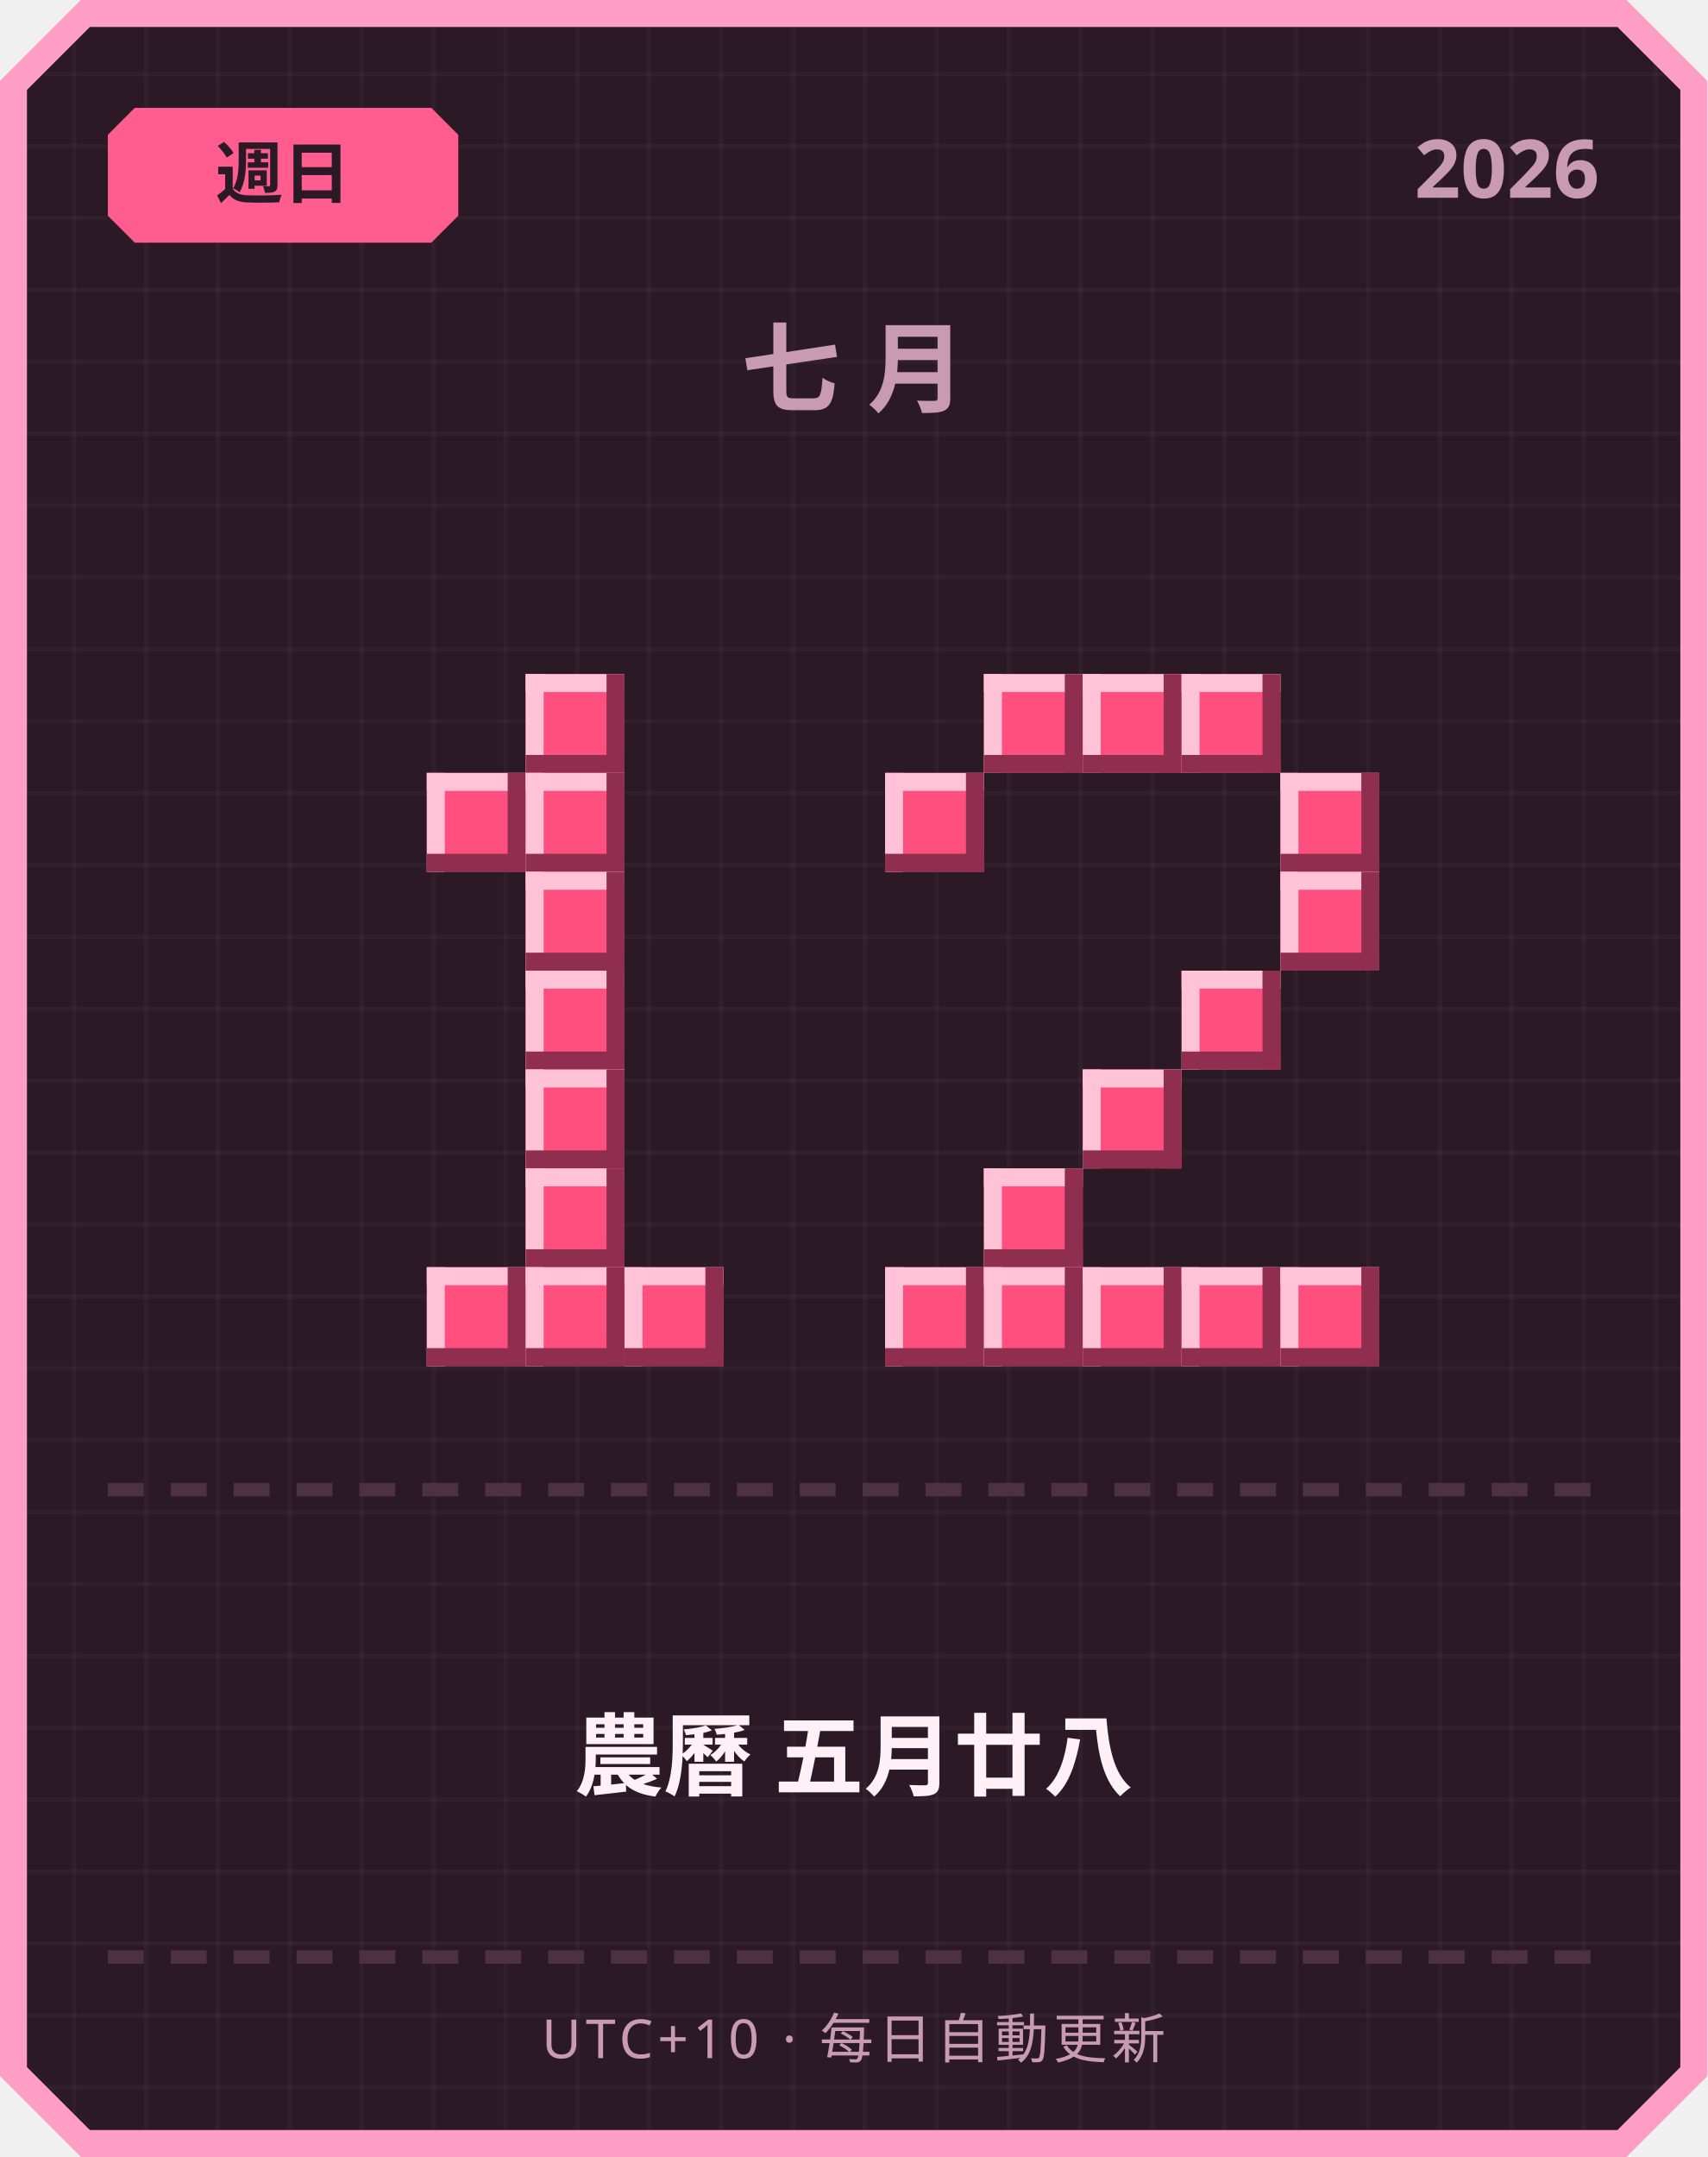
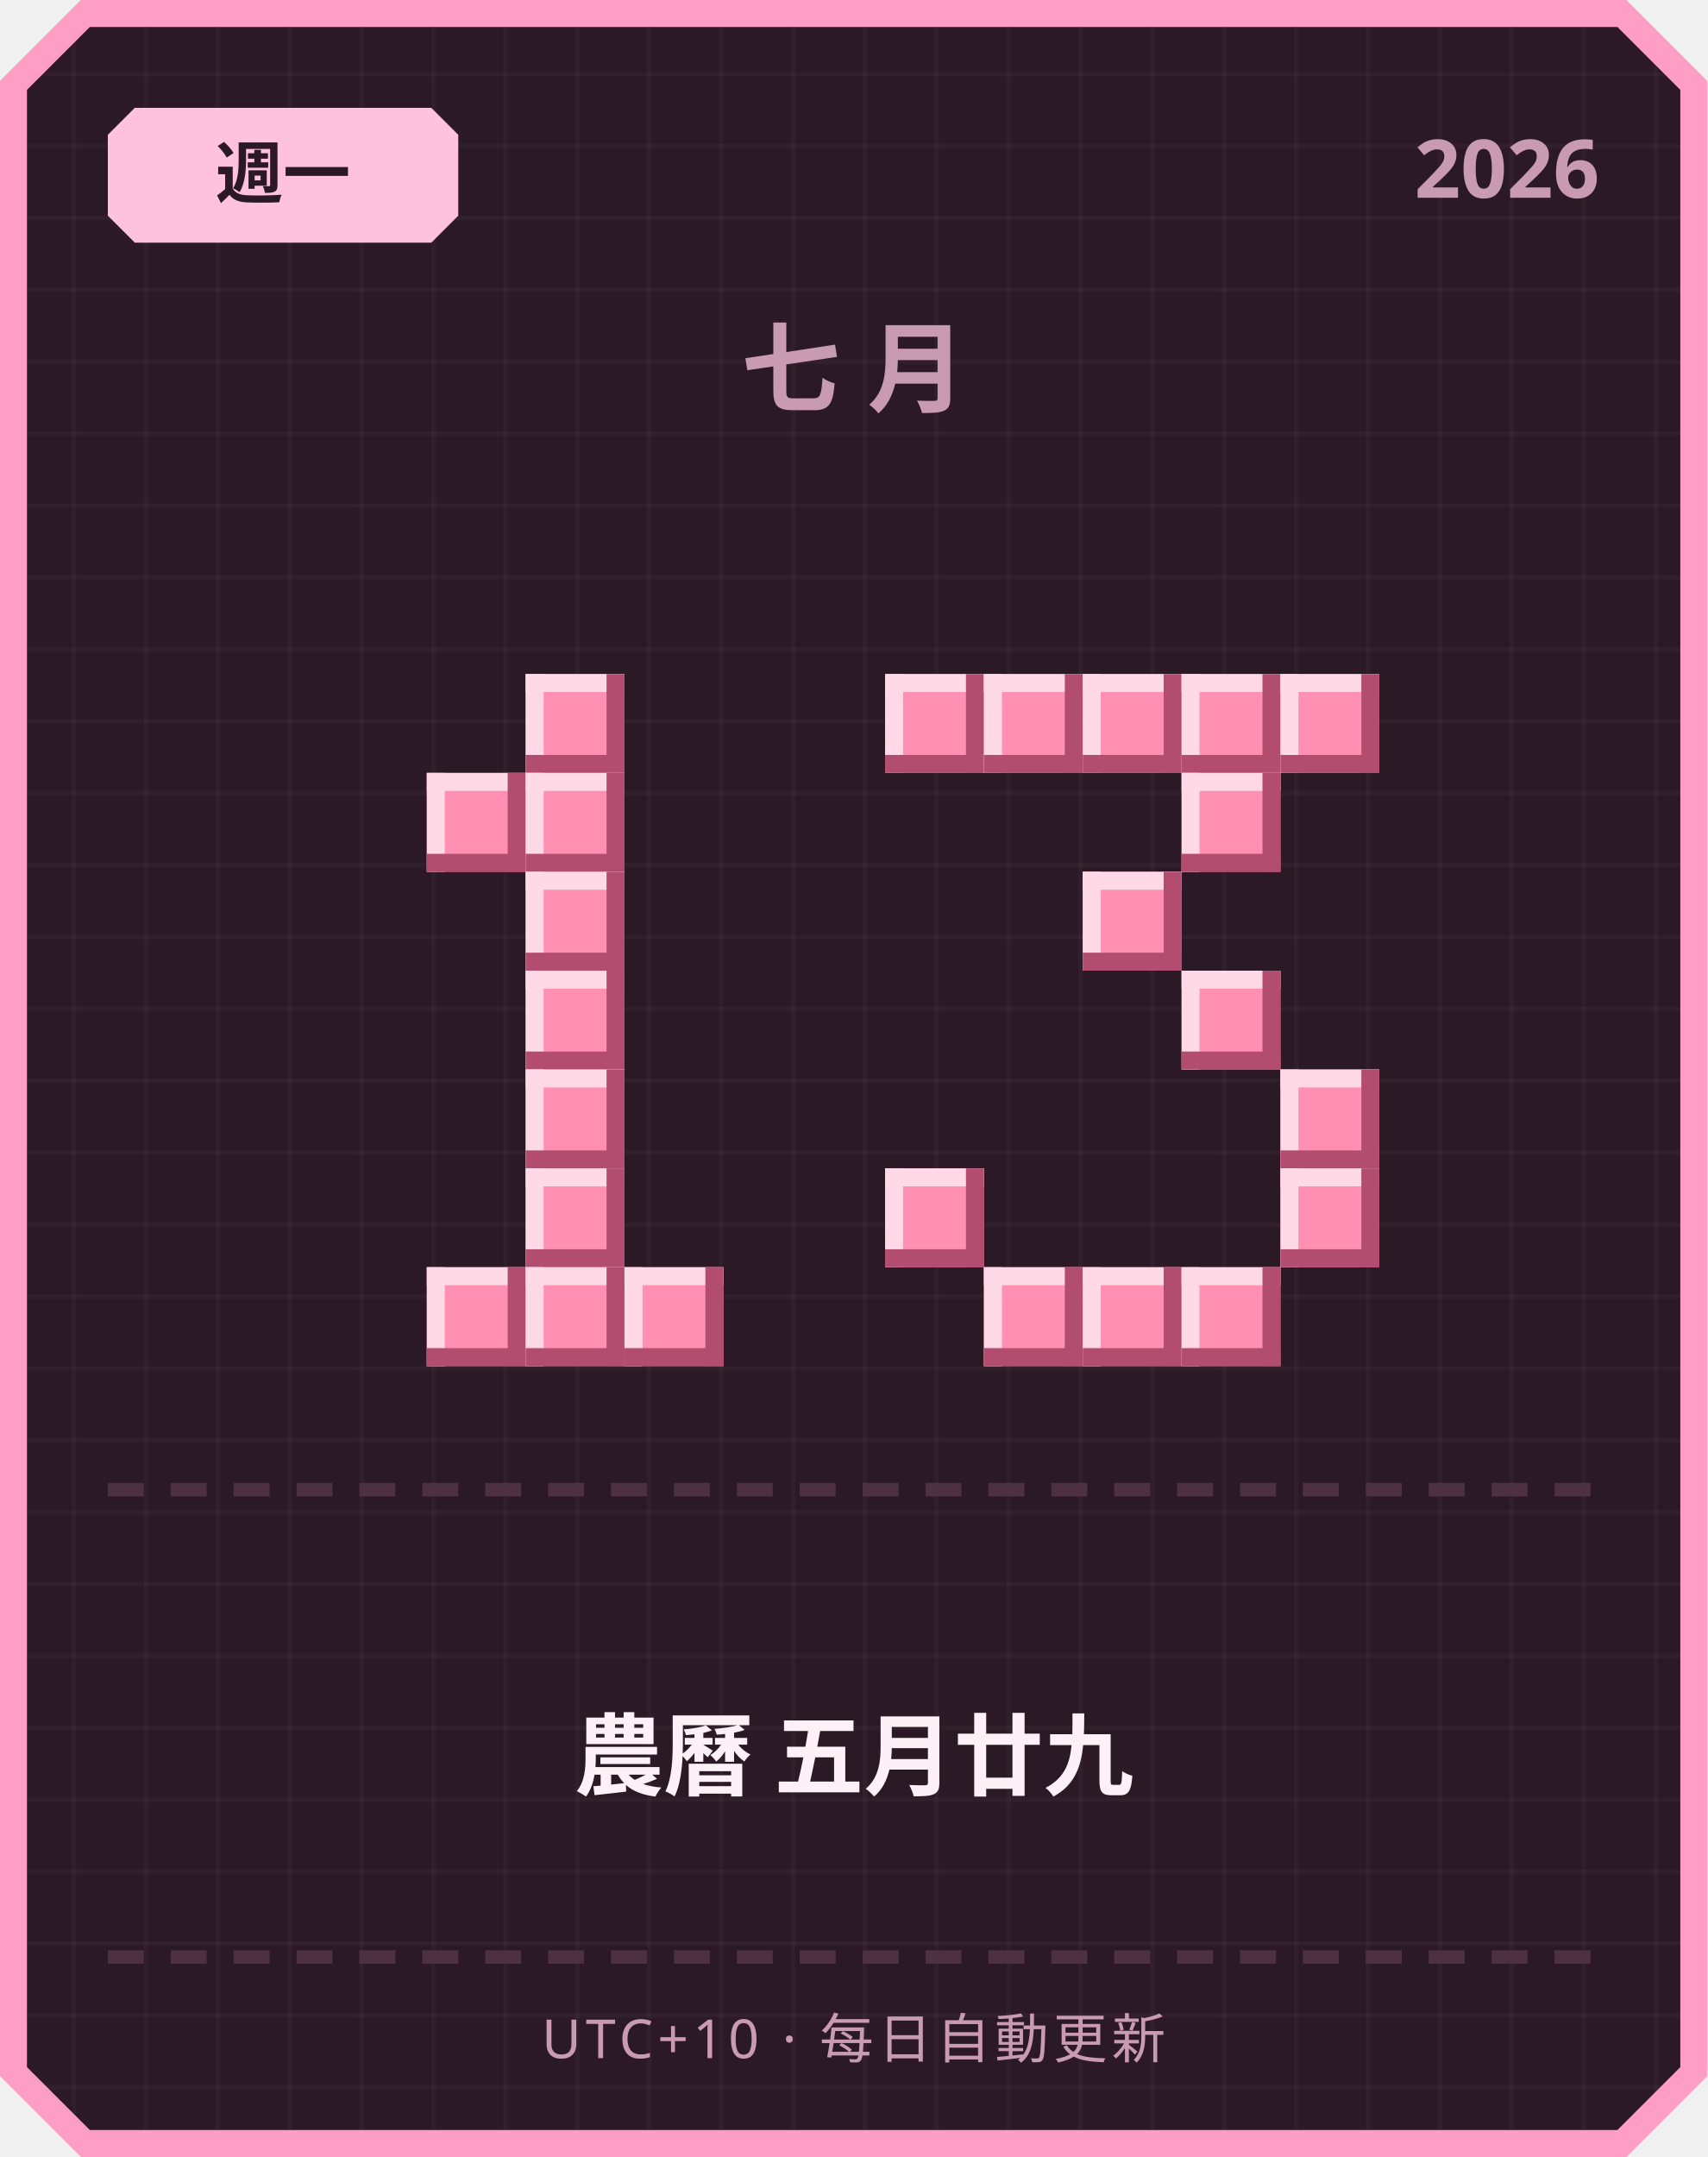
<svg xmlns="http://www.w3.org/2000/svg" width="380" height="480" viewBox="0 0 380 480">
  <defs>
    <pattern id="grid" width="16" height="16" patternUnits="userSpaceOnUse">
      <rect width="16" height="16" fill="#2b1a26" />
      <rect width="1" height="16" fill="#ffffff" opacity="0.03" />
      <rect width="16" height="1" fill="#ffffff" opacity="0.03" />
    </pattern>
  </defs>
  <path d="M 18,0 L 362,0 L 380,18 L 380,462 L 362,480 L 18,480 L 0,462 L 0,18 Z" fill="#ff9ec4" />
  <path d="M 20,6 L 360,6 L 374,20 L 374,460 L 360,474 L 20,474 L 6,460 L 6,20 Z" fill="url(#grid)" />
-   <path d="M 30,24 L 96,24 L 102,30 L 102,48 L 96,54 L 30,54 L 24,48 L 24,30 Z" fill="#ff5d8f" />
-   <text x="63" y="44" text-anchor="middle" font-family="'Segoe UI', sans-serif" font-size="15" font-weight="700" fill="#2b1a26">週日</text>
+   <path d="M 30,24 L 96,24 L 102,30 L 102,48 L 96,54 L 30,54 L 24,48 L 24,30 Z" fill="#ffc2de" />
+   <text x="63" y="44" text-anchor="middle" font-family="'Segoe UI', sans-serif" font-size="15" font-weight="700" fill="#2b1a26">週一</text>
  <text x="356" y="44" text-anchor="end" font-family="'Segoe UI', sans-serif" font-size="18" font-weight="700" fill="#c99bb3">2026</text>
  <text x="190" y="90" text-anchor="middle" font-family="'Segoe UI', sans-serif" font-size="22" font-weight="700" letter-spacing="6" fill="#c99bb3">七月</text>
-   <rect x="117" y="150" width="22" height="22" fill="#ff4f7e" />
-   <rect x="117" y="150" width="22" height="4" fill="#ffc2d6" />
-   <rect x="117" y="150" width="4" height="22" fill="#ffc2d6" />
-   <rect x="117" y="168" width="22" height="4" fill="#8f2e4e" />
-   <rect x="135" y="150" width="4" height="22" fill="#8f2e4e" />
-   <rect x="95" y="172" width="22" height="22" fill="#ff4f7e" />
-   <rect x="95" y="172" width="22" height="4" fill="#ffc2d6" />
-   <rect x="95" y="172" width="4" height="22" fill="#ffc2d6" />
-   <rect x="95" y="190" width="22" height="4" fill="#8f2e4e" />
-   <rect x="113" y="172" width="4" height="22" fill="#8f2e4e" />
-   <rect x="117" y="172" width="22" height="22" fill="#ff4f7e" />
-   <rect x="117" y="172" width="22" height="4" fill="#ffc2d6" />
-   <rect x="117" y="172" width="4" height="22" fill="#ffc2d6" />
-   <rect x="117" y="190" width="22" height="4" fill="#8f2e4e" />
-   <rect x="135" y="172" width="4" height="22" fill="#8f2e4e" />
-   <rect x="117" y="194" width="22" height="22" fill="#ff4f7e" />
-   <rect x="117" y="194" width="22" height="4" fill="#ffc2d6" />
-   <rect x="117" y="194" width="4" height="22" fill="#ffc2d6" />
-   <rect x="117" y="212" width="22" height="4" fill="#8f2e4e" />
-   <rect x="135" y="194" width="4" height="22" fill="#8f2e4e" />
-   <rect x="117" y="216" width="22" height="22" fill="#ff4f7e" />
-   <rect x="117" y="216" width="22" height="4" fill="#ffc2d6" />
-   <rect x="117" y="216" width="4" height="22" fill="#ffc2d6" />
-   <rect x="117" y="234" width="22" height="4" fill="#8f2e4e" />
-   <rect x="135" y="216" width="4" height="22" fill="#8f2e4e" />
-   <rect x="117" y="238" width="22" height="22" fill="#ff4f7e" />
-   <rect x="117" y="238" width="22" height="4" fill="#ffc2d6" />
-   <rect x="117" y="238" width="4" height="22" fill="#ffc2d6" />
-   <rect x="117" y="256" width="22" height="4" fill="#8f2e4e" />
-   <rect x="135" y="238" width="4" height="22" fill="#8f2e4e" />
-   <rect x="117" y="260" width="22" height="22" fill="#ff4f7e" />
-   <rect x="117" y="260" width="22" height="4" fill="#ffc2d6" />
-   <rect x="117" y="260" width="4" height="22" fill="#ffc2d6" />
-   <rect x="117" y="278" width="22" height="4" fill="#8f2e4e" />
-   <rect x="135" y="260" width="4" height="22" fill="#8f2e4e" />
-   <rect x="95" y="282" width="22" height="22" fill="#ff4f7e" />
-   <rect x="95" y="282" width="22" height="4" fill="#ffc2d6" />
-   <rect x="95" y="282" width="4" height="22" fill="#ffc2d6" />
-   <rect x="95" y="300" width="22" height="4" fill="#8f2e4e" />
-   <rect x="113" y="282" width="4" height="22" fill="#8f2e4e" />
-   <rect x="117" y="282" width="22" height="22" fill="#ff4f7e" />
-   <rect x="117" y="282" width="22" height="4" fill="#ffc2d6" />
-   <rect x="117" y="282" width="4" height="22" fill="#ffc2d6" />
-   <rect x="117" y="300" width="22" height="4" fill="#8f2e4e" />
-   <rect x="135" y="282" width="4" height="22" fill="#8f2e4e" />
-   <rect x="139" y="282" width="22" height="22" fill="#ff4f7e" />
-   <rect x="139" y="282" width="22" height="4" fill="#ffc2d6" />
-   <rect x="139" y="282" width="4" height="22" fill="#ffc2d6" />
-   <rect x="139" y="300" width="22" height="4" fill="#8f2e4e" />
-   <rect x="157" y="282" width="4" height="22" fill="#8f2e4e" />
-   <rect x="219" y="150" width="22" height="22" fill="#ff4f7e" />
-   <rect x="219" y="150" width="22" height="4" fill="#ffc2d6" />
-   <rect x="219" y="150" width="4" height="22" fill="#ffc2d6" />
-   <rect x="219" y="168" width="22" height="4" fill="#8f2e4e" />
-   <rect x="237" y="150" width="4" height="22" fill="#8f2e4e" />
-   <rect x="241" y="150" width="22" height="22" fill="#ff4f7e" />
-   <rect x="241" y="150" width="22" height="4" fill="#ffc2d6" />
-   <rect x="241" y="150" width="4" height="22" fill="#ffc2d6" />
-   <rect x="241" y="168" width="22" height="4" fill="#8f2e4e" />
-   <rect x="259" y="150" width="4" height="22" fill="#8f2e4e" />
-   <rect x="263" y="150" width="22" height="22" fill="#ff4f7e" />
-   <rect x="263" y="150" width="22" height="4" fill="#ffc2d6" />
-   <rect x="263" y="150" width="4" height="22" fill="#ffc2d6" />
-   <rect x="263" y="168" width="22" height="4" fill="#8f2e4e" />
-   <rect x="281" y="150" width="4" height="22" fill="#8f2e4e" />
-   <rect x="197" y="172" width="22" height="22" fill="#ff4f7e" />
-   <rect x="197" y="172" width="22" height="4" fill="#ffc2d6" />
-   <rect x="197" y="172" width="4" height="22" fill="#ffc2d6" />
-   <rect x="197" y="190" width="22" height="4" fill="#8f2e4e" />
-   <rect x="215" y="172" width="4" height="22" fill="#8f2e4e" />
-   <rect x="285" y="172" width="22" height="22" fill="#ff4f7e" />
-   <rect x="285" y="172" width="22" height="4" fill="#ffc2d6" />
-   <rect x="285" y="172" width="4" height="22" fill="#ffc2d6" />
-   <rect x="285" y="190" width="22" height="4" fill="#8f2e4e" />
-   <rect x="303" y="172" width="4" height="22" fill="#8f2e4e" />
-   <rect x="285" y="194" width="22" height="22" fill="#ff4f7e" />
-   <rect x="285" y="194" width="22" height="4" fill="#ffc2d6" />
-   <rect x="285" y="194" width="4" height="22" fill="#ffc2d6" />
-   <rect x="285" y="212" width="22" height="4" fill="#8f2e4e" />
-   <rect x="303" y="194" width="4" height="22" fill="#8f2e4e" />
-   <rect x="263" y="216" width="22" height="22" fill="#ff4f7e" />
-   <rect x="263" y="216" width="22" height="4" fill="#ffc2d6" />
-   <rect x="263" y="216" width="4" height="22" fill="#ffc2d6" />
-   <rect x="263" y="234" width="22" height="4" fill="#8f2e4e" />
-   <rect x="281" y="216" width="4" height="22" fill="#8f2e4e" />
-   <rect x="241" y="238" width="22" height="22" fill="#ff4f7e" />
-   <rect x="241" y="238" width="22" height="4" fill="#ffc2d6" />
-   <rect x="241" y="238" width="4" height="22" fill="#ffc2d6" />
-   <rect x="241" y="256" width="22" height="4" fill="#8f2e4e" />
-   <rect x="259" y="238" width="4" height="22" fill="#8f2e4e" />
-   <rect x="219" y="260" width="22" height="22" fill="#ff4f7e" />
-   <rect x="219" y="260" width="22" height="4" fill="#ffc2d6" />
-   <rect x="219" y="260" width="4" height="22" fill="#ffc2d6" />
-   <rect x="219" y="278" width="22" height="4" fill="#8f2e4e" />
-   <rect x="237" y="260" width="4" height="22" fill="#8f2e4e" />
-   <rect x="197" y="282" width="22" height="22" fill="#ff4f7e" />
-   <rect x="197" y="282" width="22" height="4" fill="#ffc2d6" />
-   <rect x="197" y="282" width="4" height="22" fill="#ffc2d6" />
-   <rect x="197" y="300" width="22" height="4" fill="#8f2e4e" />
-   <rect x="215" y="282" width="4" height="22" fill="#8f2e4e" />
-   <rect x="219" y="282" width="22" height="22" fill="#ff4f7e" />
-   <rect x="219" y="282" width="22" height="4" fill="#ffc2d6" />
-   <rect x="219" y="282" width="4" height="22" fill="#ffc2d6" />
-   <rect x="219" y="300" width="22" height="4" fill="#8f2e4e" />
-   <rect x="237" y="282" width="4" height="22" fill="#8f2e4e" />
-   <rect x="241" y="282" width="22" height="22" fill="#ff4f7e" />
-   <rect x="241" y="282" width="22" height="4" fill="#ffc2d6" />
-   <rect x="241" y="282" width="4" height="22" fill="#ffc2d6" />
-   <rect x="241" y="300" width="22" height="4" fill="#8f2e4e" />
-   <rect x="259" y="282" width="4" height="22" fill="#8f2e4e" />
-   <rect x="263" y="282" width="22" height="22" fill="#ff4f7e" />
-   <rect x="263" y="282" width="22" height="4" fill="#ffc2d6" />
-   <rect x="263" y="282" width="4" height="22" fill="#ffc2d6" />
-   <rect x="263" y="300" width="22" height="4" fill="#8f2e4e" />
-   <rect x="281" y="282" width="4" height="22" fill="#8f2e4e" />
-   <rect x="285" y="282" width="22" height="22" fill="#ff4f7e" />
-   <rect x="285" y="282" width="22" height="4" fill="#ffc2d6" />
-   <rect x="285" y="282" width="4" height="22" fill="#ffc2d6" />
-   <rect x="285" y="300" width="22" height="4" fill="#8f2e4e" />
-   <rect x="303" y="282" width="4" height="22" fill="#8f2e4e" />
+   <rect x="117" y="150" width="22" height="22" fill="#ff8fb3" />
+   <rect x="117" y="150" width="22" height="4" fill="#ffd9e6" />
+   <rect x="117" y="150" width="4" height="22" fill="#ffd9e6" />
+   <rect x="117" y="168" width="22" height="4" fill="#b34d70" />
+   <rect x="135" y="150" width="4" height="22" fill="#b34d70" />
+   <rect x="95" y="172" width="22" height="22" fill="#ff8fb3" />
+   <rect x="95" y="172" width="22" height="4" fill="#ffd9e6" />
+   <rect x="95" y="172" width="4" height="22" fill="#ffd9e6" />
+   <rect x="95" y="190" width="22" height="4" fill="#b34d70" />
+   <rect x="113" y="172" width="4" height="22" fill="#b34d70" />
+   <rect x="117" y="172" width="22" height="22" fill="#ff8fb3" />
+   <rect x="117" y="172" width="22" height="4" fill="#ffd9e6" />
+   <rect x="117" y="172" width="4" height="22" fill="#ffd9e6" />
+   <rect x="117" y="190" width="22" height="4" fill="#b34d70" />
+   <rect x="135" y="172" width="4" height="22" fill="#b34d70" />
+   <rect x="117" y="194" width="22" height="22" fill="#ff8fb3" />
+   <rect x="117" y="194" width="22" height="4" fill="#ffd9e6" />
+   <rect x="117" y="194" width="4" height="22" fill="#ffd9e6" />
+   <rect x="117" y="212" width="22" height="4" fill="#b34d70" />
+   <rect x="135" y="194" width="4" height="22" fill="#b34d70" />
+   <rect x="117" y="216" width="22" height="22" fill="#ff8fb3" />
+   <rect x="117" y="216" width="22" height="4" fill="#ffd9e6" />
+   <rect x="117" y="216" width="4" height="22" fill="#ffd9e6" />
+   <rect x="117" y="234" width="22" height="4" fill="#b34d70" />
+   <rect x="135" y="216" width="4" height="22" fill="#b34d70" />
+   <rect x="117" y="238" width="22" height="22" fill="#ff8fb3" />
+   <rect x="117" y="238" width="22" height="4" fill="#ffd9e6" />
+   <rect x="117" y="238" width="4" height="22" fill="#ffd9e6" />
+   <rect x="117" y="256" width="22" height="4" fill="#b34d70" />
+   <rect x="135" y="238" width="4" height="22" fill="#b34d70" />
+   <rect x="117" y="260" width="22" height="22" fill="#ff8fb3" />
+   <rect x="117" y="260" width="22" height="4" fill="#ffd9e6" />
+   <rect x="117" y="260" width="4" height="22" fill="#ffd9e6" />
+   <rect x="117" y="278" width="22" height="4" fill="#b34d70" />
+   <rect x="135" y="260" width="4" height="22" fill="#b34d70" />
+   <rect x="95" y="282" width="22" height="22" fill="#ff8fb3" />
+   <rect x="95" y="282" width="22" height="4" fill="#ffd9e6" />
+   <rect x="95" y="282" width="4" height="22" fill="#ffd9e6" />
+   <rect x="95" y="300" width="22" height="4" fill="#b34d70" />
+   <rect x="113" y="282" width="4" height="22" fill="#b34d70" />
+   <rect x="117" y="282" width="22" height="22" fill="#ff8fb3" />
+   <rect x="117" y="282" width="22" height="4" fill="#ffd9e6" />
+   <rect x="117" y="282" width="4" height="22" fill="#ffd9e6" />
+   <rect x="117" y="300" width="22" height="4" fill="#b34d70" />
+   <rect x="135" y="282" width="4" height="22" fill="#b34d70" />
+   <rect x="139" y="282" width="22" height="22" fill="#ff8fb3" />
+   <rect x="139" y="282" width="22" height="4" fill="#ffd9e6" />
+   <rect x="139" y="282" width="4" height="22" fill="#ffd9e6" />
+   <rect x="139" y="300" width="22" height="4" fill="#b34d70" />
+   <rect x="157" y="282" width="4" height="22" fill="#b34d70" />
+   <rect x="197" y="150" width="22" height="22" fill="#ff8fb3" />
+   <rect x="197" y="150" width="22" height="4" fill="#ffd9e6" />
+   <rect x="197" y="150" width="4" height="22" fill="#ffd9e6" />
+   <rect x="197" y="168" width="22" height="4" fill="#b34d70" />
+   <rect x="215" y="150" width="4" height="22" fill="#b34d70" />
+   <rect x="219" y="150" width="22" height="22" fill="#ff8fb3" />
+   <rect x="219" y="150" width="22" height="4" fill="#ffd9e6" />
+   <rect x="219" y="150" width="4" height="22" fill="#ffd9e6" />
+   <rect x="219" y="168" width="22" height="4" fill="#b34d70" />
+   <rect x="237" y="150" width="4" height="22" fill="#b34d70" />
+   <rect x="241" y="150" width="22" height="22" fill="#ff8fb3" />
+   <rect x="241" y="150" width="22" height="4" fill="#ffd9e6" />
+   <rect x="241" y="150" width="4" height="22" fill="#ffd9e6" />
+   <rect x="241" y="168" width="22" height="4" fill="#b34d70" />
+   <rect x="259" y="150" width="4" height="22" fill="#b34d70" />
+   <rect x="263" y="150" width="22" height="22" fill="#ff8fb3" />
+   <rect x="263" y="150" width="22" height="4" fill="#ffd9e6" />
+   <rect x="263" y="150" width="4" height="22" fill="#ffd9e6" />
+   <rect x="263" y="168" width="22" height="4" fill="#b34d70" />
+   <rect x="281" y="150" width="4" height="22" fill="#b34d70" />
+   <rect x="285" y="150" width="22" height="22" fill="#ff8fb3" />
+   <rect x="285" y="150" width="22" height="4" fill="#ffd9e6" />
+   <rect x="285" y="150" width="4" height="22" fill="#ffd9e6" />
+   <rect x="285" y="168" width="22" height="4" fill="#b34d70" />
+   <rect x="303" y="150" width="4" height="22" fill="#b34d70" />
+   <rect x="263" y="172" width="22" height="22" fill="#ff8fb3" />
+   <rect x="263" y="172" width="22" height="4" fill="#ffd9e6" />
+   <rect x="263" y="172" width="4" height="22" fill="#ffd9e6" />
+   <rect x="263" y="190" width="22" height="4" fill="#b34d70" />
+   <rect x="281" y="172" width="4" height="22" fill="#b34d70" />
+   <rect x="241" y="194" width="22" height="22" fill="#ff8fb3" />
+   <rect x="241" y="194" width="22" height="4" fill="#ffd9e6" />
+   <rect x="241" y="194" width="4" height="22" fill="#ffd9e6" />
+   <rect x="241" y="212" width="22" height="4" fill="#b34d70" />
+   <rect x="259" y="194" width="4" height="22" fill="#b34d70" />
+   <rect x="263" y="216" width="22" height="22" fill="#ff8fb3" />
+   <rect x="263" y="216" width="22" height="4" fill="#ffd9e6" />
+   <rect x="263" y="216" width="4" height="22" fill="#ffd9e6" />
+   <rect x="263" y="234" width="22" height="4" fill="#b34d70" />
+   <rect x="281" y="216" width="4" height="22" fill="#b34d70" />
+   <rect x="285" y="238" width="22" height="22" fill="#ff8fb3" />
+   <rect x="285" y="238" width="22" height="4" fill="#ffd9e6" />
+   <rect x="285" y="238" width="4" height="22" fill="#ffd9e6" />
+   <rect x="285" y="256" width="22" height="4" fill="#b34d70" />
+   <rect x="303" y="238" width="4" height="22" fill="#b34d70" />
+   <rect x="197" y="260" width="22" height="22" fill="#ff8fb3" />
+   <rect x="197" y="260" width="22" height="4" fill="#ffd9e6" />
+   <rect x="197" y="260" width="4" height="22" fill="#ffd9e6" />
+   <rect x="197" y="278" width="22" height="4" fill="#b34d70" />
+   <rect x="215" y="260" width="4" height="22" fill="#b34d70" />
+   <rect x="285" y="260" width="22" height="22" fill="#ff8fb3" />
+   <rect x="285" y="260" width="22" height="4" fill="#ffd9e6" />
+   <rect x="285" y="260" width="4" height="22" fill="#ffd9e6" />
+   <rect x="285" y="278" width="22" height="4" fill="#b34d70" />
+   <rect x="303" y="260" width="4" height="22" fill="#b34d70" />
+   <rect x="219" y="282" width="22" height="22" fill="#ff8fb3" />
+   <rect x="219" y="282" width="22" height="4" fill="#ffd9e6" />
+   <rect x="219" y="282" width="4" height="22" fill="#ffd9e6" />
+   <rect x="219" y="300" width="22" height="4" fill="#b34d70" />
+   <rect x="237" y="282" width="4" height="22" fill="#b34d70" />
+   <rect x="241" y="282" width="22" height="22" fill="#ff8fb3" />
+   <rect x="241" y="282" width="22" height="4" fill="#ffd9e6" />
+   <rect x="241" y="282" width="4" height="22" fill="#ffd9e6" />
+   <rect x="241" y="300" width="22" height="4" fill="#b34d70" />
+   <rect x="259" y="282" width="4" height="22" fill="#b34d70" />
+   <rect x="263" y="282" width="22" height="22" fill="#ff8fb3" />
+   <rect x="263" y="282" width="22" height="4" fill="#ffd9e6" />
+   <rect x="263" y="282" width="4" height="22" fill="#ffd9e6" />
+   <rect x="263" y="300" width="22" height="4" fill="#b34d70" />
+   <rect x="281" y="282" width="4" height="22" fill="#b34d70" />
  <rect x="24" y="330" width="8" height="3" fill="#4d3140" />
  <rect x="38" y="330" width="8" height="3" fill="#4d3140" />
  <rect x="52" y="330" width="8" height="3" fill="#4d3140" />
  <rect x="66" y="330" width="8" height="3" fill="#4d3140" />
  <rect x="80" y="330" width="8" height="3" fill="#4d3140" />
  <rect x="94" y="330" width="8" height="3" fill="#4d3140" />
  <rect x="108" y="330" width="8" height="3" fill="#4d3140" />
  <rect x="122" y="330" width="8" height="3" fill="#4d3140" />
  <rect x="136" y="330" width="8" height="3" fill="#4d3140" />
  <rect x="150" y="330" width="8" height="3" fill="#4d3140" />
  <rect x="164" y="330" width="8" height="3" fill="#4d3140" />
  <rect x="178" y="330" width="8" height="3" fill="#4d3140" />
  <rect x="192" y="330" width="8" height="3" fill="#4d3140" />
  <rect x="206" y="330" width="8" height="3" fill="#4d3140" />
  <rect x="220" y="330" width="8" height="3" fill="#4d3140" />
  <rect x="234" y="330" width="8" height="3" fill="#4d3140" />
  <rect x="248" y="330" width="8" height="3" fill="#4d3140" />
  <rect x="262" y="330" width="8" height="3" fill="#4d3140" />
  <rect x="276" y="330" width="8" height="3" fill="#4d3140" />
  <rect x="290" y="330" width="8" height="3" fill="#4d3140" />
  <rect x="304" y="330" width="8" height="3" fill="#4d3140" />
  <rect x="318" y="330" width="8" height="3" fill="#4d3140" />
  <rect x="332" y="330" width="8" height="3" fill="#4d3140" />
  <rect x="346" y="330" width="8" height="3" fill="#4d3140" />
-   <text x="190" y="398" text-anchor="middle" font-family="'Segoe UI', 'Microsoft JhengHei', sans-serif" font-size="20" font-weight="700" fill="#fdf0f6">農曆 五月廿八</text>
+   <text x="190" y="398" text-anchor="middle" font-family="'Segoe UI', 'Microsoft JhengHei', sans-serif" font-size="20" font-weight="700" fill="#fdf0f6">農曆 五月廿九</text>
  <rect x="24" y="434" width="8" height="3" fill="#4d3140" />
  <rect x="38" y="434" width="8" height="3" fill="#4d3140" />
  <rect x="52" y="434" width="8" height="3" fill="#4d3140" />
  <rect x="66" y="434" width="8" height="3" fill="#4d3140" />
  <rect x="80" y="434" width="8" height="3" fill="#4d3140" />
  <rect x="94" y="434" width="8" height="3" fill="#4d3140" />
  <rect x="108" y="434" width="8" height="3" fill="#4d3140" />
  <rect x="122" y="434" width="8" height="3" fill="#4d3140" />
  <rect x="136" y="434" width="8" height="3" fill="#4d3140" />
  <rect x="150" y="434" width="8" height="3" fill="#4d3140" />
  <rect x="164" y="434" width="8" height="3" fill="#4d3140" />
  <rect x="178" y="434" width="8" height="3" fill="#4d3140" />
  <rect x="192" y="434" width="8" height="3" fill="#4d3140" />
  <rect x="206" y="434" width="8" height="3" fill="#4d3140" />
  <rect x="220" y="434" width="8" height="3" fill="#4d3140" />
  <rect x="234" y="434" width="8" height="3" fill="#4d3140" />
  <rect x="248" y="434" width="8" height="3" fill="#4d3140" />
  <rect x="262" y="434" width="8" height="3" fill="#4d3140" />
  <rect x="276" y="434" width="8" height="3" fill="#4d3140" />
  <rect x="290" y="434" width="8" height="3" fill="#4d3140" />
  <rect x="304" y="434" width="8" height="3" fill="#4d3140" />
  <rect x="318" y="434" width="8" height="3" fill="#4d3140" />
  <rect x="332" y="434" width="8" height="3" fill="#4d3140" />
  <rect x="346" y="434" width="8" height="3" fill="#4d3140" />
  <text x="190" y="458" text-anchor="middle" font-family="'Segoe UI', sans-serif" font-size="12" letter-spacing="1" fill="#c99bb3">UTC+10 · 每日自動更新</text>
</svg>
